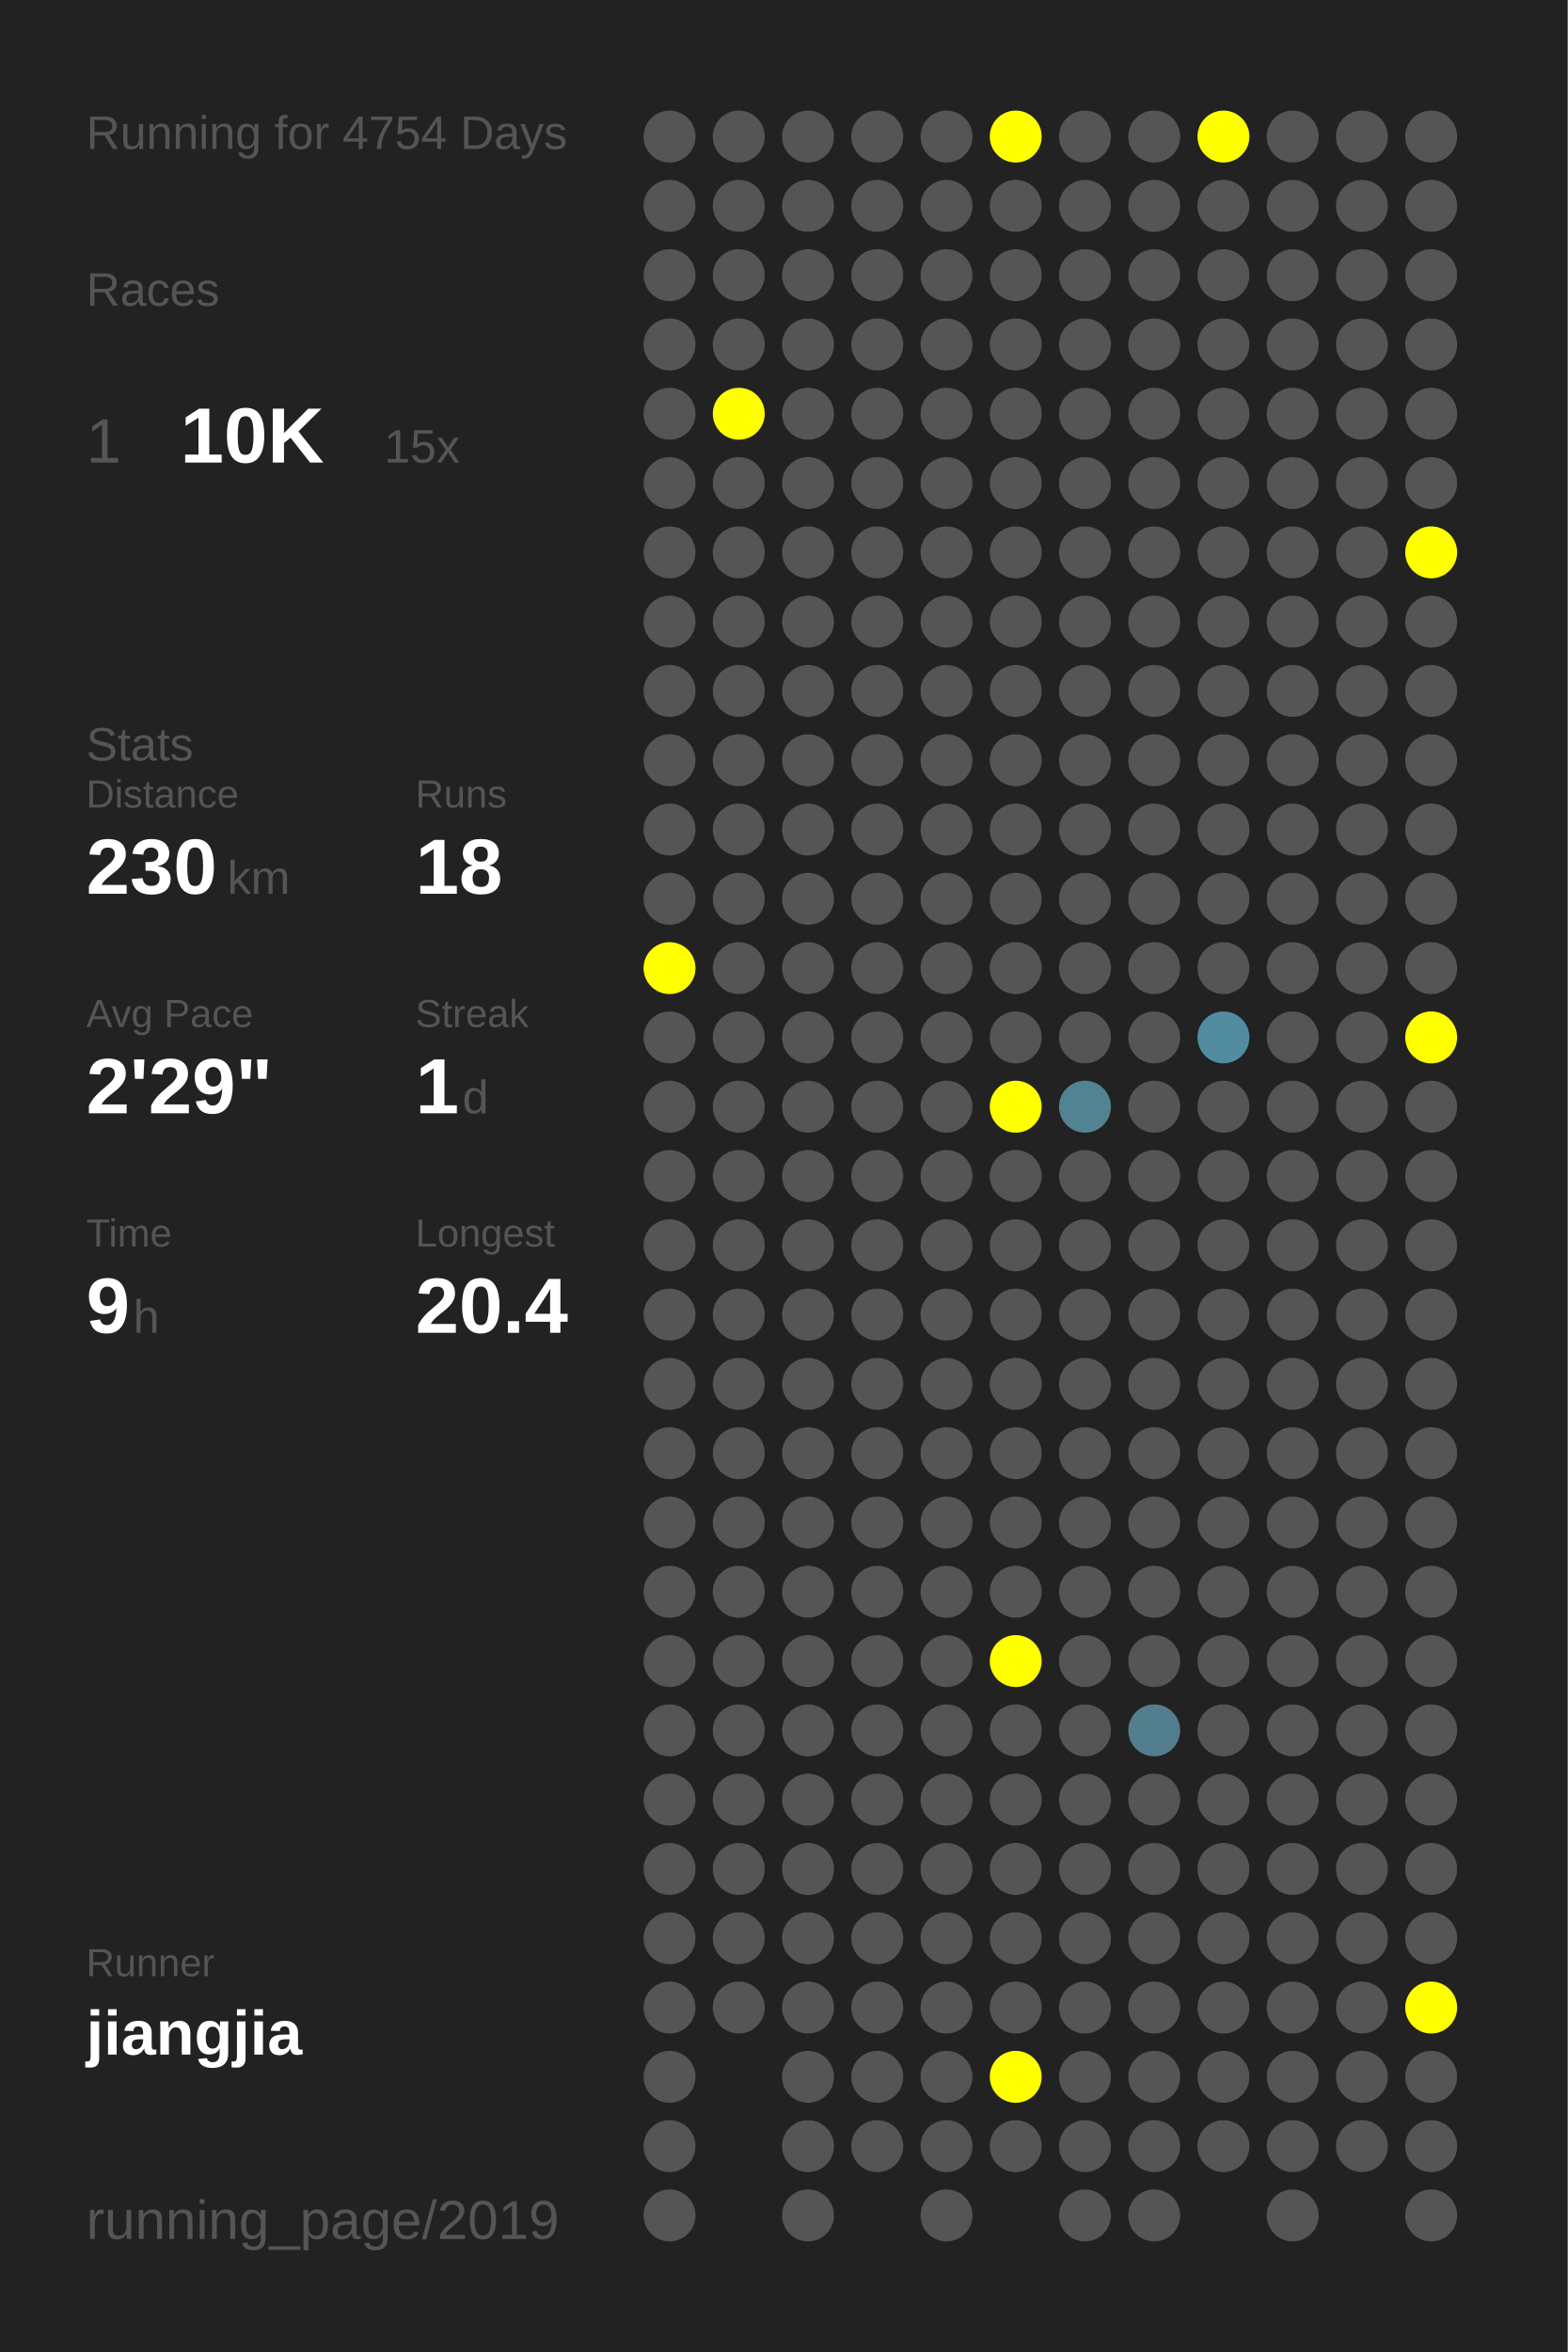
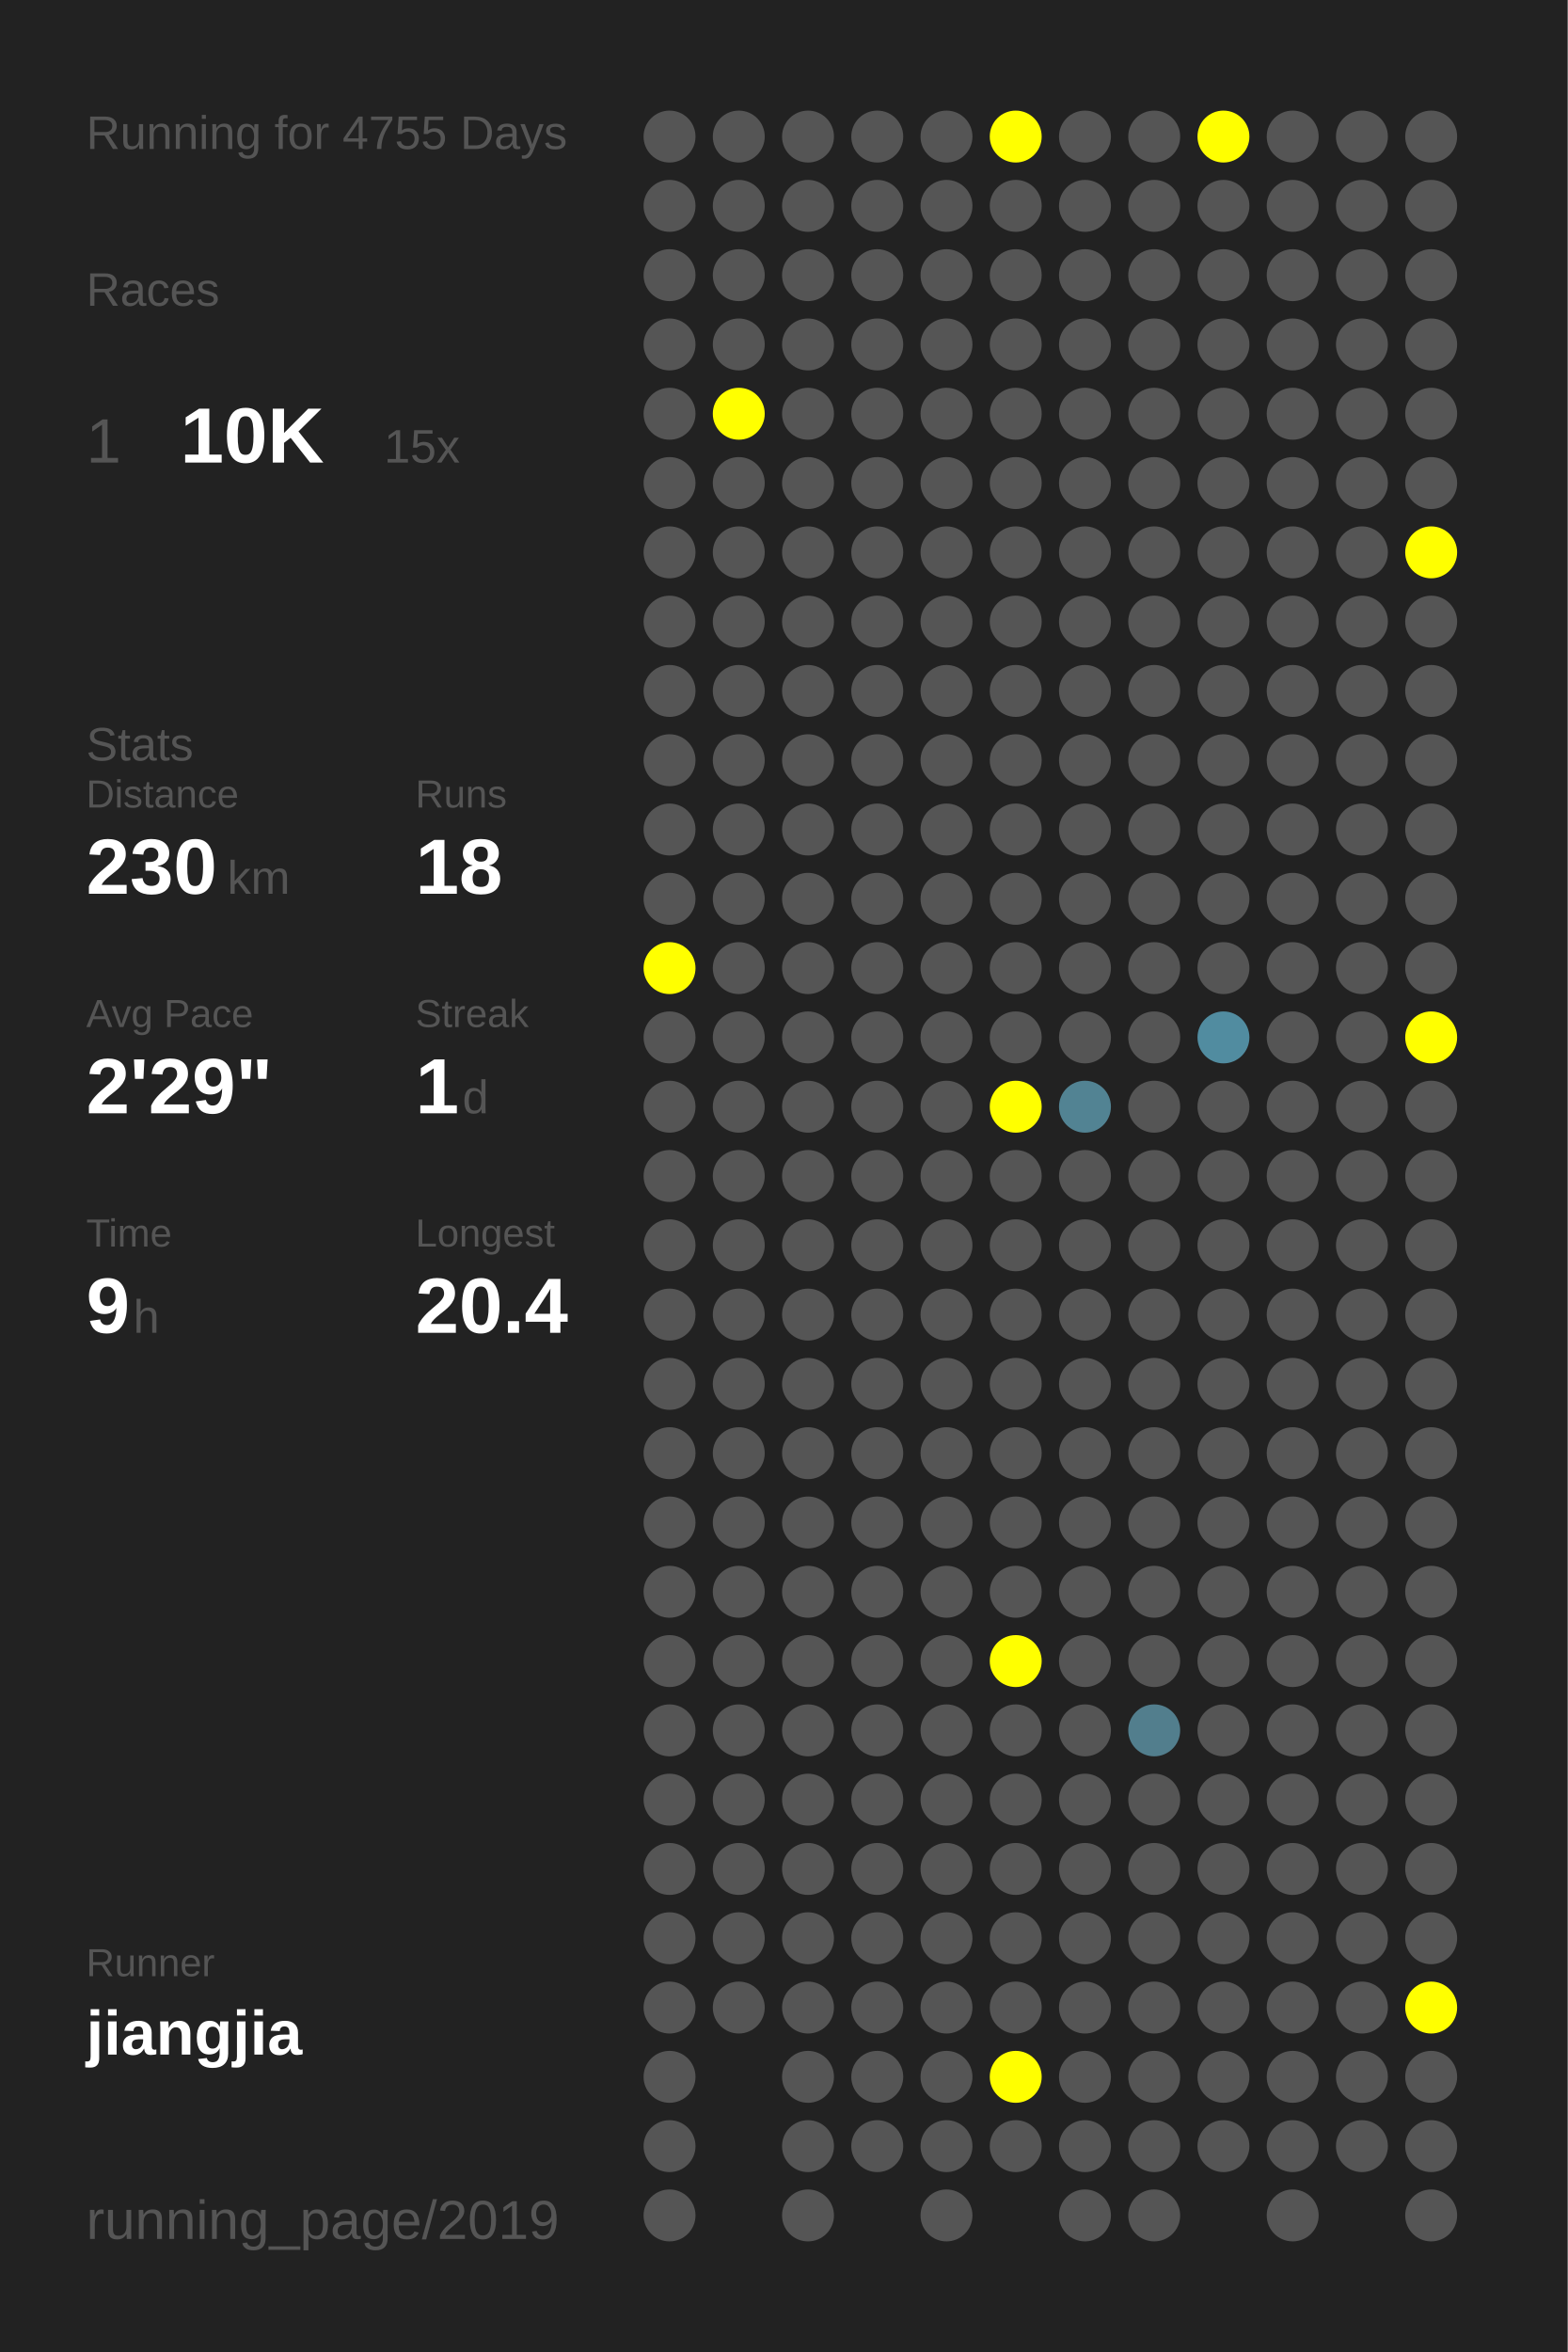
<svg xmlns="http://www.w3.org/2000/svg" baseProfile="full" height="300mm" version="1.1" viewBox="0,0,200,300" width="200mm">
  <defs />
  <rect fill="#222222" height="300" width="200" x="0" y="0" />
-   <text fill="#555555" style="font-size:6px; font-family:Arial;" x="11" y="19">Running for 4754 Days</text>
+   <text fill="#555555" style="font-size:6px; font-family:Arial;" x="11" y="19">Running for 4755 Days</text>
  <text fill="#555555" style="font-size:6px; font-family:Arial;" x="11" y="39">Races</text>
  <text fill="#555555" style="font-size:8px; font-family:Arial;" x="11" y="59">1</text>
  <text fill="#FFFFFF" style="font-size:10px; font-family:Arial; font-weight:bold;" x="23" y="59">10K</text>
  <text fill="#555555" style="font-size:6px; font-family:Arial;" x="49" y="59">15x</text>
  <text fill="#555555" style="font-size:6px; font-family:Arial;" x="11" y="97">Stats</text>
  <text fill="#555555" style="font-size:5px; font-family:Arial;" x="11" y="103">Distance</text>
  <text fill="#FFFFFF" style="font-size:10px; font-family:Arial; font-weight:bold;" x="11" y="114">230</text>
  <text fill="#555555" style="font-size:6px; font-family:Arial;" x="29" y="114">km</text>
  <text fill="#555555" style="font-size:5px; font-family:Arial;" x="53" y="103">Runs</text>
  <text fill="#FFFFFF" style="font-size:10px; font-family:Arial; font-weight:bold;" x="53" y="114">18</text>
  <text fill="#555555" style="font-size:5px; font-family:Arial;" x="11" y="131">Avg Pace</text>
  <text fill="#FFFFFF" style="font-size:10px; font-family:Arial; font-weight:bold;" x="11" y="142">2'29"</text>
  <text fill="#555555" style="font-size:5px; font-family:Arial;" x="53" y="131">Streak</text>
  <text fill="#FFFFFF" style="font-size:10px; font-family:Arial; font-weight:bold;" x="53" y="142">1</text>
  <text fill="#555555" style="font-size:6px; font-family:Arial;" x="59" y="142">d</text>
  <text fill="#555555" style="font-size:5px; font-family:Arial;" x="11" y="159">Time</text>
  <text fill="#FFFFFF" style="font-size:10px; font-family:Arial; font-weight:bold;" x="11" y="170">9</text>
  <text fill="#555555" style="font-size:6px; font-family:Arial;" x="17" y="170">h</text>
  <text fill="#555555" style="font-size:5px; font-family:Arial;" x="53" y="159">Longest</text>
  <text fill="#FFFFFF" style="font-size:10px; font-family:Arial; font-weight:bold;" x="53" y="170">20.4</text>
  <text fill="#555555" style="font-size:5px; font-family:Arial;" x="11" y="252.065">Runner</text>
  <text fill="#FFFFFF" style="font-size:8px; font-family:Arial; font-weight:bold;" x="11" y="262.065">jiangjia</text>
  <text fill="#555555" style="font-size:7px; font-family:Arial;" x="11" y="285.581">running_page/2019</text>
  <circle cx="85.417" cy="17.419" fill="#555555" r="3.312" />
  <circle cx="85.417" cy="26.258" fill="#555555" r="3.312" />
  <circle cx="85.417" cy="35.097" fill="#555555" r="3.312" />
  <circle cx="85.417" cy="43.935" fill="#555555" r="3.312" />
  <circle cx="85.417" cy="52.774" fill="#555555" r="3.312" />
  <circle cx="85.417" cy="61.613" fill="#555555" r="3.312" />
  <circle cx="85.417" cy="70.452" fill="#555555" r="3.312" />
  <circle cx="85.417" cy="79.29" fill="#555555" r="3.312" />
  <circle cx="85.417" cy="88.129" fill="#555555" r="3.312" />
  <circle cx="85.417" cy="96.968" fill="#555555" r="3.312" />
  <circle cx="85.417" cy="105.806" fill="#555555" r="3.312" />
  <circle cx="85.417" cy="114.645" fill="#555555" r="3.312" />
  <circle cx="85.417" cy="123.484" fill="#FFFF00" r="3.312" />
  <circle cx="85.417" cy="132.323" fill="#555555" r="3.312" />
  <circle cx="85.417" cy="141.161" fill="#555555" r="3.312" />
  <circle cx="85.417" cy="150" fill="#555555" r="3.312" />
  <circle cx="85.417" cy="158.839" fill="#555555" r="3.312" />
  <circle cx="85.417" cy="167.677" fill="#555555" r="3.312" />
  <circle cx="85.417" cy="176.516" fill="#555555" r="3.312" />
  <circle cx="85.417" cy="185.355" fill="#555555" r="3.312" />
  <circle cx="85.417" cy="194.194" fill="#555555" r="3.312" />
  <circle cx="85.417" cy="203.032" fill="#555555" r="3.312" />
  <circle cx="85.417" cy="211.871" fill="#555555" r="3.312" />
  <circle cx="85.417" cy="220.71" fill="#555555" r="3.312" />
  <circle cx="85.417" cy="229.548" fill="#555555" r="3.312" />
  <circle cx="85.417" cy="238.387" fill="#555555" r="3.312" />
  <circle cx="85.417" cy="247.226" fill="#555555" r="3.312" />
  <circle cx="85.417" cy="256.065" fill="#555555" r="3.312" />
  <circle cx="85.417" cy="264.903" fill="#555555" r="3.312" />
  <circle cx="85.417" cy="273.742" fill="#555555" r="3.312" />
  <circle cx="85.417" cy="282.581" fill="#555555" r="3.312" />
  <circle cx="94.25" cy="17.419" fill="#555555" r="3.312" />
  <circle cx="94.25" cy="26.258" fill="#555555" r="3.312" />
  <circle cx="94.25" cy="35.097" fill="#555555" r="3.312" />
  <circle cx="94.25" cy="43.935" fill="#555555" r="3.312" />
  <circle cx="94.25" cy="52.774" fill="#FFFF00" r="3.312" />
  <circle cx="94.25" cy="61.613" fill="#555555" r="3.312" />
  <circle cx="94.25" cy="70.452" fill="#555555" r="3.312" />
  <circle cx="94.25" cy="79.29" fill="#555555" r="3.312" />
  <circle cx="94.25" cy="88.129" fill="#555555" r="3.312" />
  <circle cx="94.25" cy="96.968" fill="#555555" r="3.312" />
  <circle cx="94.25" cy="105.806" fill="#555555" r="3.312" />
  <circle cx="94.25" cy="114.645" fill="#555555" r="3.312" />
  <circle cx="94.25" cy="123.484" fill="#555555" r="3.312" />
  <circle cx="94.25" cy="132.323" fill="#555555" r="3.312" />
  <circle cx="94.25" cy="141.161" fill="#555555" r="3.312" />
  <circle cx="94.25" cy="150" fill="#555555" r="3.312" />
  <circle cx="94.25" cy="158.839" fill="#555555" r="3.312" />
  <circle cx="94.25" cy="167.677" fill="#555555" r="3.312" />
  <circle cx="94.25" cy="176.516" fill="#555555" r="3.312" />
  <circle cx="94.25" cy="185.355" fill="#555555" r="3.312" />
  <circle cx="94.25" cy="194.194" fill="#555555" r="3.312" />
  <circle cx="94.25" cy="203.032" fill="#555555" r="3.312" />
  <circle cx="94.25" cy="211.871" fill="#555555" r="3.312" />
  <circle cx="94.25" cy="220.71" fill="#555555" r="3.312" />
  <circle cx="94.25" cy="229.548" fill="#555555" r="3.312" />
  <circle cx="94.25" cy="238.387" fill="#555555" r="3.312" />
  <circle cx="94.25" cy="247.226" fill="#555555" r="3.312" />
  <circle cx="94.25" cy="256.065" fill="#555555" r="3.312" />
  <circle cx="103.083" cy="17.419" fill="#555555" r="3.312" />
  <circle cx="103.083" cy="26.258" fill="#555555" r="3.312" />
  <circle cx="103.083" cy="35.097" fill="#555555" r="3.312" />
  <circle cx="103.083" cy="43.935" fill="#555555" r="3.312" />
  <circle cx="103.083" cy="52.774" fill="#555555" r="3.312" />
  <circle cx="103.083" cy="61.613" fill="#555555" r="3.312" />
  <circle cx="103.083" cy="70.452" fill="#555555" r="3.312" />
  <circle cx="103.083" cy="79.29" fill="#555555" r="3.312" />
  <circle cx="103.083" cy="88.129" fill="#555555" r="3.312" />
  <circle cx="103.083" cy="96.968" fill="#555555" r="3.312" />
  <circle cx="103.083" cy="105.806" fill="#555555" r="3.312" />
  <circle cx="103.083" cy="114.645" fill="#555555" r="3.312" />
  <circle cx="103.083" cy="123.484" fill="#555555" r="3.312" />
  <circle cx="103.083" cy="132.323" fill="#555555" r="3.312" />
  <circle cx="103.083" cy="141.161" fill="#555555" r="3.312" />
  <circle cx="103.083" cy="150" fill="#555555" r="3.312" />
  <circle cx="103.083" cy="158.839" fill="#555555" r="3.312" />
  <circle cx="103.083" cy="167.677" fill="#555555" r="3.312" />
  <circle cx="103.083" cy="176.516" fill="#555555" r="3.312" />
  <circle cx="103.083" cy="185.355" fill="#555555" r="3.312" />
  <circle cx="103.083" cy="194.194" fill="#555555" r="3.312" />
  <circle cx="103.083" cy="203.032" fill="#555555" r="3.312" />
  <circle cx="103.083" cy="211.871" fill="#555555" r="3.312" />
  <circle cx="103.083" cy="220.71" fill="#555555" r="3.312" />
  <circle cx="103.083" cy="229.548" fill="#555555" r="3.312" />
  <circle cx="103.083" cy="238.387" fill="#555555" r="3.312" />
  <circle cx="103.083" cy="247.226" fill="#555555" r="3.312" />
  <circle cx="103.083" cy="256.065" fill="#555555" r="3.312" />
  <circle cx="103.083" cy="264.903" fill="#555555" r="3.312" />
  <circle cx="103.083" cy="273.742" fill="#555555" r="3.312" />
  <circle cx="103.083" cy="282.581" fill="#555555" r="3.312" />
  <circle cx="111.917" cy="17.419" fill="#555555" r="3.312" />
  <circle cx="111.917" cy="26.258" fill="#555555" r="3.312" />
  <circle cx="111.917" cy="35.097" fill="#555555" r="3.312" />
  <circle cx="111.917" cy="43.935" fill="#555555" r="3.312" />
  <circle cx="111.917" cy="52.774" fill="#555555" r="3.312" />
  <circle cx="111.917" cy="61.613" fill="#555555" r="3.312" />
  <circle cx="111.917" cy="70.452" fill="#555555" r="3.312" />
  <circle cx="111.917" cy="79.29" fill="#555555" r="3.312" />
  <circle cx="111.917" cy="88.129" fill="#555555" r="3.312" />
  <circle cx="111.917" cy="96.968" fill="#555555" r="3.312" />
  <circle cx="111.917" cy="105.806" fill="#555555" r="3.312" />
  <circle cx="111.917" cy="114.645" fill="#555555" r="3.312" />
  <circle cx="111.917" cy="123.484" fill="#555555" r="3.312" />
  <circle cx="111.917" cy="132.323" fill="#555555" r="3.312" />
  <circle cx="111.917" cy="141.161" fill="#555555" r="3.312" />
  <circle cx="111.917" cy="150" fill="#555555" r="3.312" />
  <circle cx="111.917" cy="158.839" fill="#555555" r="3.312" />
  <circle cx="111.917" cy="167.677" fill="#555555" r="3.312" />
  <circle cx="111.917" cy="176.516" fill="#555555" r="3.312" />
  <circle cx="111.917" cy="185.355" fill="#555555" r="3.312" />
  <circle cx="111.917" cy="194.194" fill="#555555" r="3.312" />
  <circle cx="111.917" cy="203.032" fill="#555555" r="3.312" />
  <circle cx="111.917" cy="211.871" fill="#555555" r="3.312" />
  <circle cx="111.917" cy="220.71" fill="#555555" r="3.312" />
  <circle cx="111.917" cy="229.548" fill="#555555" r="3.312" />
  <circle cx="111.917" cy="238.387" fill="#555555" r="3.312" />
  <circle cx="111.917" cy="247.226" fill="#555555" r="3.312" />
  <circle cx="111.917" cy="256.065" fill="#555555" r="3.312" />
  <circle cx="111.917" cy="264.903" fill="#555555" r="3.312" />
  <circle cx="111.917" cy="273.742" fill="#555555" r="3.312" />
  <circle cx="120.75" cy="17.419" fill="#555555" r="3.312" />
  <circle cx="120.75" cy="26.258" fill="#555555" r="3.312" />
  <circle cx="120.75" cy="35.097" fill="#555555" r="3.312" />
  <circle cx="120.75" cy="43.935" fill="#555555" r="3.312" />
  <circle cx="120.75" cy="52.774" fill="#555555" r="3.312" />
  <circle cx="120.75" cy="61.613" fill="#555555" r="3.312" />
  <circle cx="120.75" cy="70.452" fill="#555555" r="3.312" />
  <circle cx="120.75" cy="79.29" fill="#555555" r="3.312" />
  <circle cx="120.75" cy="88.129" fill="#555555" r="3.312" />
  <circle cx="120.75" cy="96.968" fill="#555555" r="3.312" />
  <circle cx="120.75" cy="105.806" fill="#555555" r="3.312" />
  <circle cx="120.75" cy="114.645" fill="#555555" r="3.312" />
  <circle cx="120.75" cy="123.484" fill="#555555" r="3.312" />
  <circle cx="120.75" cy="132.323" fill="#555555" r="3.312" />
  <circle cx="120.75" cy="141.161" fill="#555555" r="3.312" />
  <circle cx="120.75" cy="150" fill="#555555" r="3.312" />
  <circle cx="120.75" cy="158.839" fill="#555555" r="3.312" />
  <circle cx="120.75" cy="167.677" fill="#555555" r="3.312" />
  <circle cx="120.75" cy="176.516" fill="#555555" r="3.312" />
  <circle cx="120.75" cy="185.355" fill="#555555" r="3.312" />
  <circle cx="120.75" cy="194.194" fill="#555555" r="3.312" />
  <circle cx="120.75" cy="203.032" fill="#555555" r="3.312" />
  <circle cx="120.75" cy="211.871" fill="#555555" r="3.312" />
  <circle cx="120.75" cy="220.71" fill="#555555" r="3.312" />
  <circle cx="120.75" cy="229.548" fill="#555555" r="3.312" />
  <circle cx="120.75" cy="238.387" fill="#555555" r="3.312" />
  <circle cx="120.75" cy="247.226" fill="#555555" r="3.312" />
  <circle cx="120.75" cy="256.065" fill="#555555" r="3.312" />
  <circle cx="120.75" cy="264.903" fill="#555555" r="3.312" />
  <circle cx="120.75" cy="273.742" fill="#555555" r="3.312" />
  <circle cx="120.75" cy="282.581" fill="#555555" r="3.312" />
  <circle cx="129.583" cy="17.419" fill="#FFFF00" r="3.312" />
  <circle cx="129.583" cy="26.258" fill="#555555" r="3.312" />
  <circle cx="129.583" cy="35.097" fill="#555555" r="3.312" />
  <circle cx="129.583" cy="43.935" fill="#555555" r="3.312" />
  <circle cx="129.583" cy="52.774" fill="#555555" r="3.312" />
  <circle cx="129.583" cy="61.613" fill="#555555" r="3.312" />
  <circle cx="129.583" cy="70.452" fill="#555555" r="3.312" />
  <circle cx="129.583" cy="79.29" fill="#555555" r="3.312" />
  <circle cx="129.583" cy="88.129" fill="#555555" r="3.312" />
  <circle cx="129.583" cy="96.968" fill="#555555" r="3.312" />
  <circle cx="129.583" cy="105.806" fill="#555555" r="3.312" />
  <circle cx="129.583" cy="114.645" fill="#555555" r="3.312" />
  <circle cx="129.583" cy="123.484" fill="#555555" r="3.312" />
  <circle cx="129.583" cy="132.323" fill="#555555" r="3.312" />
  <circle cx="129.583" cy="141.161" fill="#FFFF00" r="3.312" />
  <circle cx="129.583" cy="150" fill="#555555" r="3.312" />
  <circle cx="129.583" cy="158.839" fill="#555555" r="3.312" />
  <circle cx="129.583" cy="167.677" fill="#555555" r="3.312" />
  <circle cx="129.583" cy="176.516" fill="#555555" r="3.312" />
  <circle cx="129.583" cy="185.355" fill="#555555" r="3.312" />
  <circle cx="129.583" cy="194.194" fill="#555555" r="3.312" />
  <circle cx="129.583" cy="203.032" fill="#555555" r="3.312" />
  <circle cx="129.583" cy="211.871" fill="#FFFF00" r="3.312" />
  <circle cx="129.583" cy="220.71" fill="#555555" r="3.312" />
  <circle cx="129.583" cy="229.548" fill="#555555" r="3.312" />
  <circle cx="129.583" cy="238.387" fill="#555555" r="3.312" />
  <circle cx="129.583" cy="247.226" fill="#555555" r="3.312" />
  <circle cx="129.583" cy="256.065" fill="#555555" r="3.312" />
  <circle cx="129.583" cy="264.903" fill="#FFFF00" r="3.312" />
  <circle cx="129.583" cy="273.742" fill="#555555" r="3.312" />
  <circle cx="138.417" cy="17.419" fill="#555555" r="3.312" />
  <circle cx="138.417" cy="26.258" fill="#555555" r="3.312" />
  <circle cx="138.417" cy="35.097" fill="#555555" r="3.312" />
  <circle cx="138.417" cy="43.935" fill="#555555" r="3.312" />
  <circle cx="138.417" cy="52.774" fill="#555555" r="3.312" />
  <circle cx="138.417" cy="61.613" fill="#555555" r="3.312" />
  <circle cx="138.417" cy="70.452" fill="#555555" r="3.312" />
  <circle cx="138.417" cy="79.29" fill="#555555" r="3.312" />
  <circle cx="138.417" cy="88.129" fill="#555555" r="3.312" />
  <circle cx="138.417" cy="96.968" fill="#555555" r="3.312" />
  <circle cx="138.417" cy="105.806" fill="#555555" r="3.312" />
  <circle cx="138.417" cy="114.645" fill="#555555" r="3.312" />
  <circle cx="138.417" cy="123.484" fill="#555555" r="3.312" />
  <circle cx="138.417" cy="132.323" fill="#555555" r="3.312" />
  <circle cx="138.417" cy="141.161" fill="#528393" r="3.312" />
  <circle cx="138.417" cy="150" fill="#555555" r="3.312" />
  <circle cx="138.417" cy="158.839" fill="#555555" r="3.312" />
  <circle cx="138.417" cy="167.677" fill="#555555" r="3.312" />
  <circle cx="138.417" cy="176.516" fill="#555555" r="3.312" />
  <circle cx="138.417" cy="185.355" fill="#555555" r="3.312" />
  <circle cx="138.417" cy="194.194" fill="#555555" r="3.312" />
  <circle cx="138.417" cy="203.032" fill="#555555" r="3.312" />
  <circle cx="138.417" cy="211.871" fill="#555555" r="3.312" />
  <circle cx="138.417" cy="220.71" fill="#555555" r="3.312" />
  <circle cx="138.417" cy="229.548" fill="#555555" r="3.312" />
  <circle cx="138.417" cy="238.387" fill="#555555" r="3.312" />
  <circle cx="138.417" cy="247.226" fill="#555555" r="3.312" />
  <circle cx="138.417" cy="256.065" fill="#555555" r="3.312" />
  <circle cx="138.417" cy="264.903" fill="#555555" r="3.312" />
  <circle cx="138.417" cy="273.742" fill="#555555" r="3.312" />
  <circle cx="138.417" cy="282.581" fill="#555555" r="3.312" />
  <circle cx="147.25" cy="17.419" fill="#555555" r="3.312" />
  <circle cx="147.25" cy="26.258" fill="#555555" r="3.312" />
  <circle cx="147.25" cy="35.097" fill="#555555" r="3.312" />
  <circle cx="147.25" cy="43.935" fill="#555555" r="3.312" />
  <circle cx="147.25" cy="52.774" fill="#555555" r="3.312" />
  <circle cx="147.25" cy="61.613" fill="#555555" r="3.312" />
  <circle cx="147.25" cy="70.452" fill="#555555" r="3.312" />
  <circle cx="147.25" cy="79.29" fill="#555555" r="3.312" />
  <circle cx="147.25" cy="88.129" fill="#555555" r="3.312" />
  <circle cx="147.25" cy="96.968" fill="#555555" r="3.312" />
  <circle cx="147.25" cy="105.806" fill="#555555" r="3.312" />
  <circle cx="147.25" cy="114.645" fill="#555555" r="3.312" />
  <circle cx="147.25" cy="123.484" fill="#555555" r="3.312" />
  <circle cx="147.25" cy="132.323" fill="#555555" r="3.312" />
  <circle cx="147.25" cy="141.161" fill="#555555" r="3.312" />
  <circle cx="147.25" cy="150" fill="#555555" r="3.312" />
  <circle cx="147.25" cy="158.839" fill="#555555" r="3.312" />
  <circle cx="147.25" cy="167.677" fill="#555555" r="3.312" />
  <circle cx="147.25" cy="176.516" fill="#555555" r="3.312" />
  <circle cx="147.25" cy="185.355" fill="#555555" r="3.312" />
  <circle cx="147.25" cy="194.194" fill="#555555" r="3.312" />
  <circle cx="147.25" cy="203.032" fill="#555555" r="3.312" />
  <circle cx="147.25" cy="211.871" fill="#555555" r="3.312" />
  <circle cx="147.25" cy="220.71" fill="#527e8d" r="3.312" />
  <circle cx="147.25" cy="229.548" fill="#555555" r="3.312" />
  <circle cx="147.25" cy="238.387" fill="#555555" r="3.312" />
  <circle cx="147.25" cy="247.226" fill="#555555" r="3.312" />
  <circle cx="147.25" cy="256.065" fill="#555555" r="3.312" />
  <circle cx="147.25" cy="264.903" fill="#555555" r="3.312" />
  <circle cx="147.25" cy="273.742" fill="#555555" r="3.312" />
  <circle cx="147.25" cy="282.581" fill="#555555" r="3.312" />
  <circle cx="156.083" cy="17.419" fill="#FFFF00" r="3.312" />
  <circle cx="156.083" cy="26.258" fill="#555555" r="3.312" />
  <circle cx="156.083" cy="35.097" fill="#555555" r="3.312" />
  <circle cx="156.083" cy="43.935" fill="#555555" r="3.312" />
  <circle cx="156.083" cy="52.774" fill="#555555" r="3.312" />
  <circle cx="156.083" cy="61.613" fill="#555555" r="3.312" />
  <circle cx="156.083" cy="70.452" fill="#555555" r="3.312" />
  <circle cx="156.083" cy="79.29" fill="#555555" r="3.312" />
  <circle cx="156.083" cy="88.129" fill="#555555" r="3.312" />
  <circle cx="156.083" cy="96.968" fill="#555555" r="3.312" />
  <circle cx="156.083" cy="105.806" fill="#555555" r="3.312" />
  <circle cx="156.083" cy="114.645" fill="#555555" r="3.312" />
  <circle cx="156.083" cy="123.484" fill="#555555" r="3.312" />
  <circle cx="156.083" cy="132.323" fill="#518ca0" r="3.312" />
  <circle cx="156.083" cy="141.161" fill="#555555" r="3.312" />
  <circle cx="156.083" cy="150" fill="#555555" r="3.312" />
  <circle cx="156.083" cy="158.839" fill="#555555" r="3.312" />
  <circle cx="156.083" cy="167.677" fill="#555555" r="3.312" />
  <circle cx="156.083" cy="176.516" fill="#555555" r="3.312" />
  <circle cx="156.083" cy="185.355" fill="#555555" r="3.312" />
  <circle cx="156.083" cy="194.194" fill="#555555" r="3.312" />
  <circle cx="156.083" cy="203.032" fill="#555555" r="3.312" />
  <circle cx="156.083" cy="211.871" fill="#555555" r="3.312" />
  <circle cx="156.083" cy="220.71" fill="#555555" r="3.312" />
  <circle cx="156.083" cy="229.548" fill="#555555" r="3.312" />
  <circle cx="156.083" cy="238.387" fill="#555555" r="3.312" />
  <circle cx="156.083" cy="247.226" fill="#555555" r="3.312" />
  <circle cx="156.083" cy="256.065" fill="#555555" r="3.312" />
  <circle cx="156.083" cy="264.903" fill="#555555" r="3.312" />
  <circle cx="156.083" cy="273.742" fill="#555555" r="3.312" />
  <circle cx="164.917" cy="17.419" fill="#555555" r="3.312" />
  <circle cx="164.917" cy="26.258" fill="#555555" r="3.312" />
  <circle cx="164.917" cy="35.097" fill="#555555" r="3.312" />
  <circle cx="164.917" cy="43.935" fill="#555555" r="3.312" />
  <circle cx="164.917" cy="52.774" fill="#555555" r="3.312" />
  <circle cx="164.917" cy="61.613" fill="#555555" r="3.312" />
  <circle cx="164.917" cy="70.452" fill="#555555" r="3.312" />
  <circle cx="164.917" cy="79.29" fill="#555555" r="3.312" />
  <circle cx="164.917" cy="88.129" fill="#555555" r="3.312" />
  <circle cx="164.917" cy="96.968" fill="#555555" r="3.312" />
  <circle cx="164.917" cy="105.806" fill="#555555" r="3.312" />
  <circle cx="164.917" cy="114.645" fill="#555555" r="3.312" />
  <circle cx="164.917" cy="123.484" fill="#555555" r="3.312" />
  <circle cx="164.917" cy="132.323" fill="#555555" r="3.312" />
  <circle cx="164.917" cy="141.161" fill="#555555" r="3.312" />
  <circle cx="164.917" cy="150" fill="#555555" r="3.312" />
  <circle cx="164.917" cy="158.839" fill="#555555" r="3.312" />
  <circle cx="164.917" cy="167.677" fill="#555555" r="3.312" />
  <circle cx="164.917" cy="176.516" fill="#555555" r="3.312" />
  <circle cx="164.917" cy="185.355" fill="#555555" r="3.312" />
  <circle cx="164.917" cy="194.194" fill="#555555" r="3.312" />
  <circle cx="164.917" cy="203.032" fill="#555555" r="3.312" />
  <circle cx="164.917" cy="211.871" fill="#555555" r="3.312" />
  <circle cx="164.917" cy="220.71" fill="#555555" r="3.312" />
  <circle cx="164.917" cy="229.548" fill="#555555" r="3.312" />
  <circle cx="164.917" cy="238.387" fill="#555555" r="3.312" />
  <circle cx="164.917" cy="247.226" fill="#555555" r="3.312" />
  <circle cx="164.917" cy="256.065" fill="#555555" r="3.312" />
  <circle cx="164.917" cy="264.903" fill="#555555" r="3.312" />
  <circle cx="164.917" cy="273.742" fill="#555555" r="3.312" />
  <circle cx="164.917" cy="282.581" fill="#555555" r="3.312" />
  <circle cx="173.75" cy="17.419" fill="#555555" r="3.312" />
  <circle cx="173.75" cy="26.258" fill="#555555" r="3.312" />
  <circle cx="173.75" cy="35.097" fill="#555555" r="3.312" />
  <circle cx="173.75" cy="43.935" fill="#555555" r="3.312" />
  <circle cx="173.75" cy="52.774" fill="#555555" r="3.312" />
  <circle cx="173.75" cy="61.613" fill="#555555" r="3.312" />
  <circle cx="173.75" cy="70.452" fill="#555555" r="3.312" />
  <circle cx="173.75" cy="79.29" fill="#555555" r="3.312" />
  <circle cx="173.75" cy="88.129" fill="#555555" r="3.312" />
  <circle cx="173.75" cy="96.968" fill="#555555" r="3.312" />
  <circle cx="173.75" cy="105.806" fill="#555555" r="3.312" />
  <circle cx="173.75" cy="114.645" fill="#555555" r="3.312" />
  <circle cx="173.75" cy="123.484" fill="#555555" r="3.312" />
  <circle cx="173.75" cy="132.323" fill="#555555" r="3.312" />
  <circle cx="173.75" cy="141.161" fill="#555555" r="3.312" />
  <circle cx="173.75" cy="150" fill="#555555" r="3.312" />
  <circle cx="173.75" cy="158.839" fill="#555555" r="3.312" />
  <circle cx="173.75" cy="167.677" fill="#555555" r="3.312" />
  <circle cx="173.75" cy="176.516" fill="#555555" r="3.312" />
  <circle cx="173.75" cy="185.355" fill="#555555" r="3.312" />
  <circle cx="173.75" cy="194.194" fill="#555555" r="3.312" />
  <circle cx="173.75" cy="203.032" fill="#555555" r="3.312" />
  <circle cx="173.75" cy="211.871" fill="#555555" r="3.312" />
  <circle cx="173.75" cy="220.71" fill="#555555" r="3.312" />
  <circle cx="173.75" cy="229.548" fill="#555555" r="3.312" />
  <circle cx="173.75" cy="238.387" fill="#555555" r="3.312" />
  <circle cx="173.75" cy="247.226" fill="#555555" r="3.312" />
  <circle cx="173.75" cy="256.065" fill="#555555" r="3.312" />
  <circle cx="173.75" cy="264.903" fill="#555555" r="3.312" />
  <circle cx="173.75" cy="273.742" fill="#555555" r="3.312" />
  <circle cx="182.583" cy="17.419" fill="#555555" r="3.312" />
  <circle cx="182.583" cy="26.258" fill="#555555" r="3.312" />
  <circle cx="182.583" cy="35.097" fill="#555555" r="3.312" />
  <circle cx="182.583" cy="43.935" fill="#555555" r="3.312" />
  <circle cx="182.583" cy="52.774" fill="#555555" r="3.312" />
  <circle cx="182.583" cy="61.613" fill="#555555" r="3.312" />
  <circle cx="182.583" cy="70.452" fill="#FFFF00" r="3.312" />
  <circle cx="182.583" cy="79.29" fill="#555555" r="3.312" />
  <circle cx="182.583" cy="88.129" fill="#555555" r="3.312" />
  <circle cx="182.583" cy="96.968" fill="#555555" r="3.312" />
  <circle cx="182.583" cy="105.806" fill="#555555" r="3.312" />
  <circle cx="182.583" cy="114.645" fill="#555555" r="3.312" />
  <circle cx="182.583" cy="123.484" fill="#555555" r="3.312" />
  <circle cx="182.583" cy="132.323" fill="#FFFF00" r="3.312" />
  <circle cx="182.583" cy="141.161" fill="#555555" r="3.312" />
  <circle cx="182.583" cy="150" fill="#555555" r="3.312" />
  <circle cx="182.583" cy="158.839" fill="#555555" r="3.312" />
  <circle cx="182.583" cy="167.677" fill="#555555" r="3.312" />
  <circle cx="182.583" cy="176.516" fill="#555555" r="3.312" />
  <circle cx="182.583" cy="185.355" fill="#555555" r="3.312" />
  <circle cx="182.583" cy="194.194" fill="#555555" r="3.312" />
  <circle cx="182.583" cy="203.032" fill="#555555" r="3.312" />
  <circle cx="182.583" cy="211.871" fill="#555555" r="3.312" />
  <circle cx="182.583" cy="220.71" fill="#555555" r="3.312" />
  <circle cx="182.583" cy="229.548" fill="#555555" r="3.312" />
  <circle cx="182.583" cy="238.387" fill="#555555" r="3.312" />
  <circle cx="182.583" cy="247.226" fill="#555555" r="3.312" />
  <circle cx="182.583" cy="256.065" fill="#FFFF00" r="3.312" />
  <circle cx="182.583" cy="264.903" fill="#555555" r="3.312" />
  <circle cx="182.583" cy="273.742" fill="#555555" r="3.312" />
  <circle cx="182.583" cy="282.581" fill="#555555" r="3.312" />
</svg>
